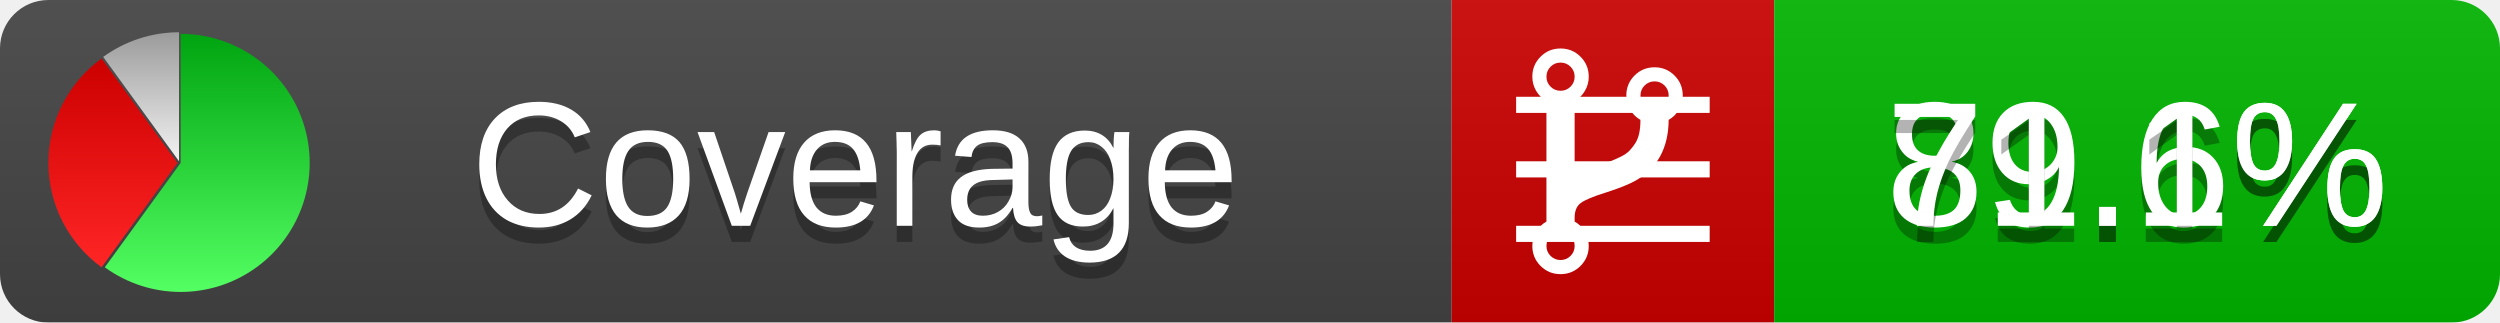
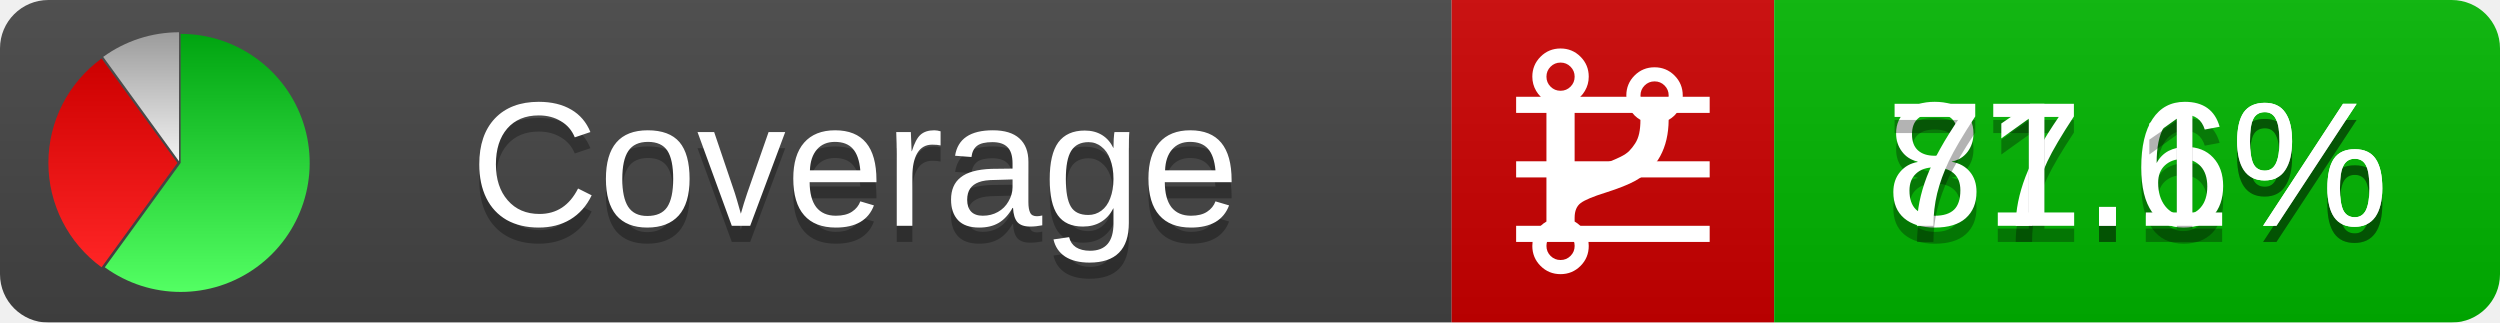
<svg xmlns="http://www.w3.org/2000/svg" xmlns:xlink="http://www.w3.org/1999/xlink" width="155" height="20">
  <style type="text/css">
          
            @keyframes fadeout {
              0 % { visibility: visible; opacity: 1; }
              40% { visibility: visible; opacity: 1; }
              50% { visibility: hidden; opacity: 0; }
              90% { visibility: hidden; opacity: 0; }
              100% { visibility: visible; opacity: 1; }
            }
            @keyframes fadein {
              0% { visibility: hidden; opacity: 0; }
              40% { visibility: hidden; opacity: 0; }
              50% { visibility: visible; opacity: 1; }
              90% { visibility: visible; opacity: 1; }
              100% { visibility: hidden; opacity: 0; }
            }
            .linecoverage {
                animation-duration: 10s;
                animation-name: fadeout;
                animation-iteration-count: infinite;
            }
            .branchcoverage {
                animation-duration: 10s;
                animation-name: fadein;
                animation-iteration-count: infinite;
            }
          
    </style>
  <defs>
    <linearGradient id="gradient" x2="0" y2="100%">
      <stop offset="0" stop-color="#bbb" stop-opacity=".1" />
      <stop offset="1" stop-opacity=".1" />
    </linearGradient>
    <linearGradient id="green" x2="0" y2="100%">
      <stop offset="0" stop-color="#00A410" />
      <stop offset="1" stop-color="#53FF63" />
    </linearGradient>
    <linearGradient id="red" x2="0" y2="100%">
      <stop offset="0" stop-color="#C00" />
      <stop offset="1" stop-color="#FF2525" />
    </linearGradient>
    <linearGradient id="gray" x2="0" y2="100%">
      <stop offset="0" stop-color="#9B9B9B" />
      <stop offset="1" stop-color="#F3F3F3" />
    </linearGradient>
    <mask id="mask">
      <rect width="155" height="20" rx="3" fill="#fff" />
    </mask>
    <g id="icon">
      <path style="fill:url(#green);" d="M205,202.5 l0,-200 a200,200 0 1,1 -117.558,361.803 z" />
      <path style="fill:url(#red);" d="M200,202.5 l-117.558,161.803 a200,200 0 0,1 0,-323.607 z" />
      <path style="fill:url(#gray);" d="M202.5,200 l-117.558,-161.803 a200,200 0 0,1 117.558,-38.196 z" />
    </g>
  </defs>
  <g mask="url(#mask)">
    <rect x="0" y="0" width="90" height="20" fill="#444" />
    <rect x="90" y="0" width="20" height="20" fill="#c00" />
    <rect x="110" y="0" width="45" height="20" fill="#00B600" />
    <rect x="0" y="0" width="155" height="20" fill="url(#gradient)" />
  </g>
  <g>
    <path class="linecoverage" stroke="#fff" d="M94 6.5 h12 M94 10.5 h12 M94 14.5 h12" />
    <path class="branchcoverage" fill="#fff" d="m 97.628,15.247 q 0,-0.364 -0.255,-0.619 -0.255,-0.255 -0.619,-0.255 -0.364,0 -0.619,0.255 -0.255,0.255 -0.255,0.619 0,0.364 0.255,0.619 0.255,0.255 0.619,0.255 0.364,0 0.619,-0.255 0.255,-0.255 0.255,-0.619 z m 0,-10.493 q 0,-0.364 -0.255,-0.619 -0.255,-0.255 -0.619,-0.255 -0.364,0 -0.619,0.255 -0.255,0.255 -0.255,0.619 0,0.364 0.255,0.619 0.255,0.255 0.619,0.255 0.364,0 0.619,-0.255 0.255,-0.255 0.255,-0.619 z m 5.83,1.166 q 0,-0.364 -0.255,-0.619 -0.255,-0.255 -0.619,-0.255 -0.364,0 -0.619,0.255 -0.255,0.255 -0.255,0.619 0,0.364 0.255,0.619 0.255,0.255 0.619,0.255 0.364,0 0.619,-0.255 0.255,-0.255 0.255,-0.619 z m 0.874,0 q 0,0.474 -0.237,0.879 -0.237,0.405 -0.638,0.633 -0.018,2.614 -2.059,3.771 -0.619,0.346 -1.849,0.738 -1.166,0.364 -1.544,0.647 -0.378,0.282 -0.378,0.911 l 0,0.237 q 0.401,0.228 0.638,0.633 0.237,0.405 0.237,0.879 0,0.729 -0.51,1.239 -0.51,0.51 -1.239,0.51 -0.729,0 -1.239,-0.51 -0.51,-0.51 -0.51,-1.239 0,-0.474 0.237,-0.879 0.237,-0.405 0.638,-0.633 l 0,-7.469 q -0.401,-0.228 -0.638,-0.633 -0.237,-0.405 -0.237,-0.879 0,-0.729 0.51,-1.239 0.51,-0.51 1.239,-0.51 0.729,0 1.239,0.51 0.51,0.51 0.51,1.239 0,0.474 -0.237,0.879 -0.237,0.405 -0.638,0.633 l 0,4.527 q 0.492,-0.237 1.403,-0.519 0.501,-0.155 0.797,-0.269 0.296,-0.114 0.642,-0.282 0.346,-0.169 0.537,-0.36 0.191,-0.191 0.369,-0.465 0.178,-0.273 0.255,-0.633 0.077,-0.36 0.077,-0.833 -0.401,-0.228 -0.638,-0.633 -0.237,-0.405 -0.237,-0.879 0,-0.729 0.51,-1.239 0.51,-0.51 1.239,-0.51 0.729,0 1.239,0.51 0.51,0.51 0.51,1.239 z" />
  </g>
  <g fill="#fff" text-anchor="middle" font-family="Verdana,Arial,Geneva,sans-serif" font-size="11">
    <a xlink:href="https://github.com/danielpalme/ReportGenerator" target="_top">
      <use xlink:href="#icon" transform="translate(3,2) scale(.04)" />
    </a>
    <text x="53" y="15" fill="#010101" fill-opacity=".3">Coverage</text>
    <text x="53" y="14" fill="#fff">Coverage</text>
-     <text class="linecoverage" x="132.5" y="15" fill="#010101" fill-opacity=".3">89.6%</text>
-     <text class="linecoverage" x="132.5" y="14">89.6%</text>
+     <text class="linecoverage" x="132.5" y="15" fill="#010101" fill-opacity=".3">87.6%</text>
+     <text class="linecoverage" x="132.5" y="14">87.6%</text>
    <text class="branchcoverage" x="132.5" y="15" fill="#010101" fill-opacity=".3">71.1%</text>
    <text class="branchcoverage" x="132.5" y="14">71.1%</text>
  </g>
  <g>
    <rect class="linecoverage" x="90" y="0" width="65" height="20" fill-opacity="0" />
    <rect class="branchcoverage" x="90" y="0" width="65" height="20" fill-opacity="0" />
  </g>
</svg>
